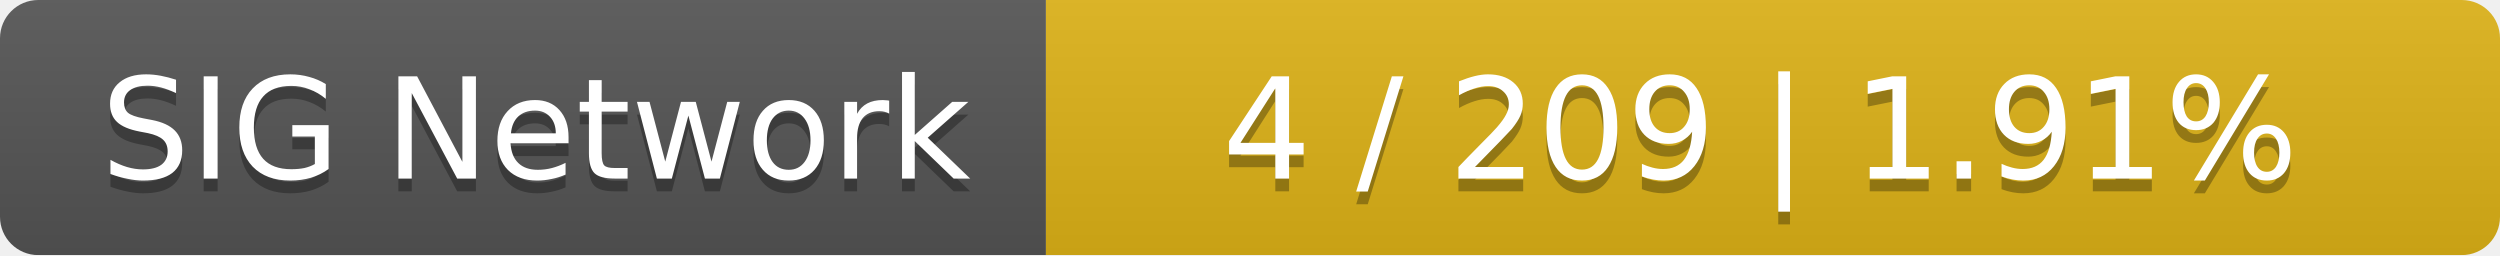
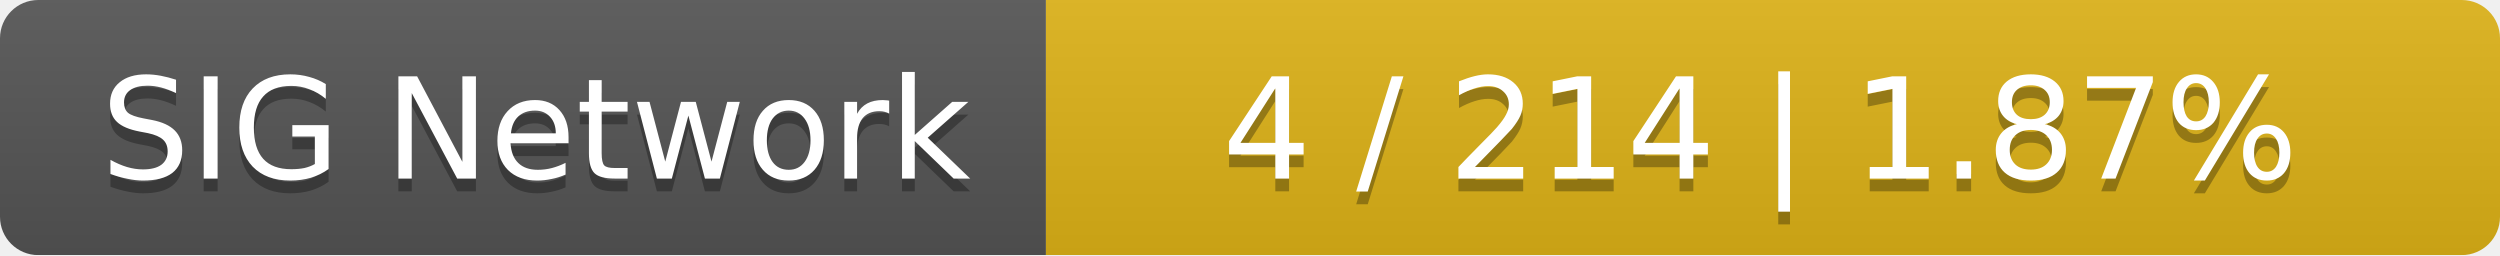
<svg xmlns="http://www.w3.org/2000/svg" width="196" height="20">
  <linearGradient id="smooth" x2="0" y2="100%">
    <stop offset="0" stop-color="#bbb" stop-opacity=".1" />
    <stop offset="1" stop-opacity=".1" />
  </linearGradient>
  <mask id="round">
    <rect width="196" height="20" rx="3" fill="#fff" />
  </mask>
  <g mask="url(#round)">
    <rect width="82" height="20" fill="#555" />
    <rect x="82" width="114" height="20" fill="#dfb317" />
    <rect width="196" height="20" fill="url(#smooth)" />
  </g>
  <g fill="#fff" text-anchor="middle" font-family="DejaVu Sans,Verdana,Geneva,sans-serif" font-size="11">
    <text x="42" y="15" fill="#010101" fill-opacity=".3">SIG Network</text>
    <text x="42" y="14">SIG Network</text>
-     <text x="138" y="15" fill="#010101" fill-opacity=".3">4 / 209    |    1.91%</text>
-     <text x="138" y="14">4 / 209    |    1.91%</text>
+     <text x="138" y="15" fill="#010101" fill-opacity=".3">4 / 214    |    1.87%</text>
+     <text x="138" y="14">4 / 214    |    1.87%</text>
  </g>
</svg>
